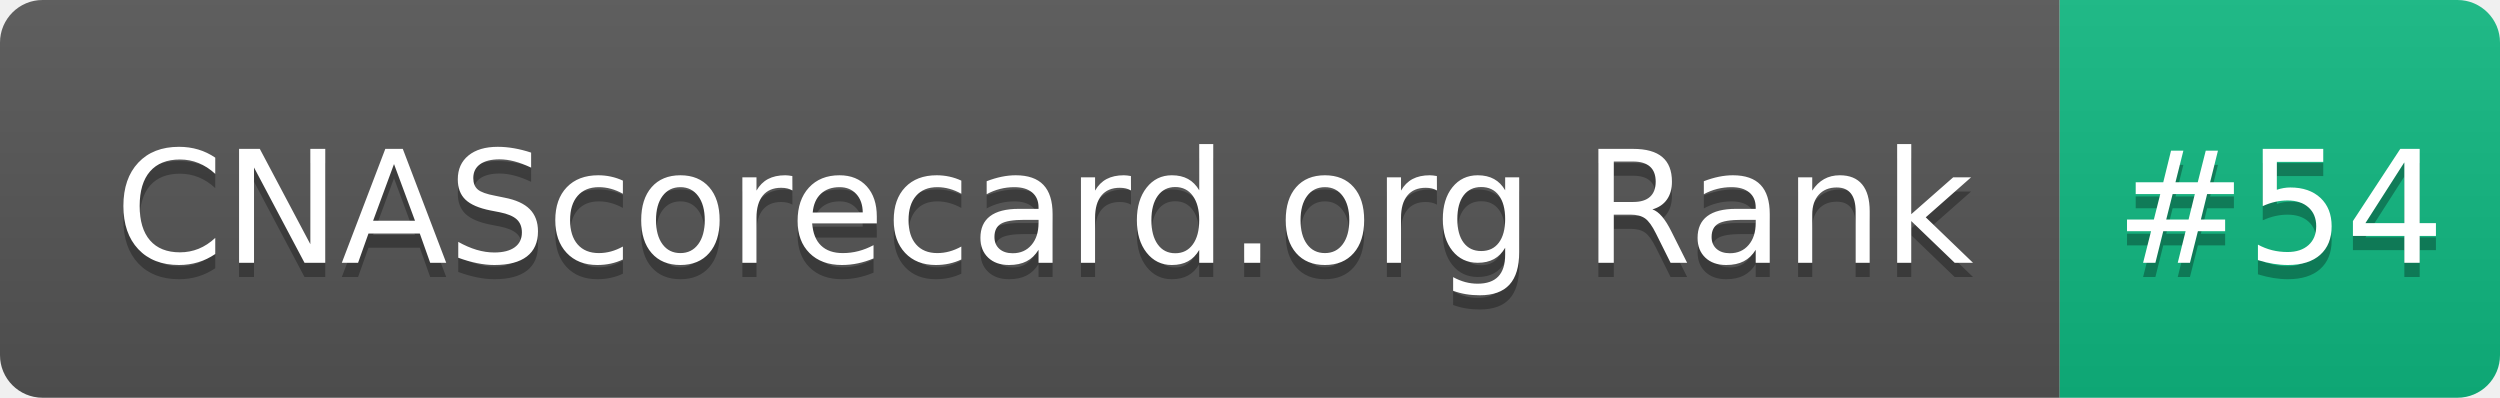
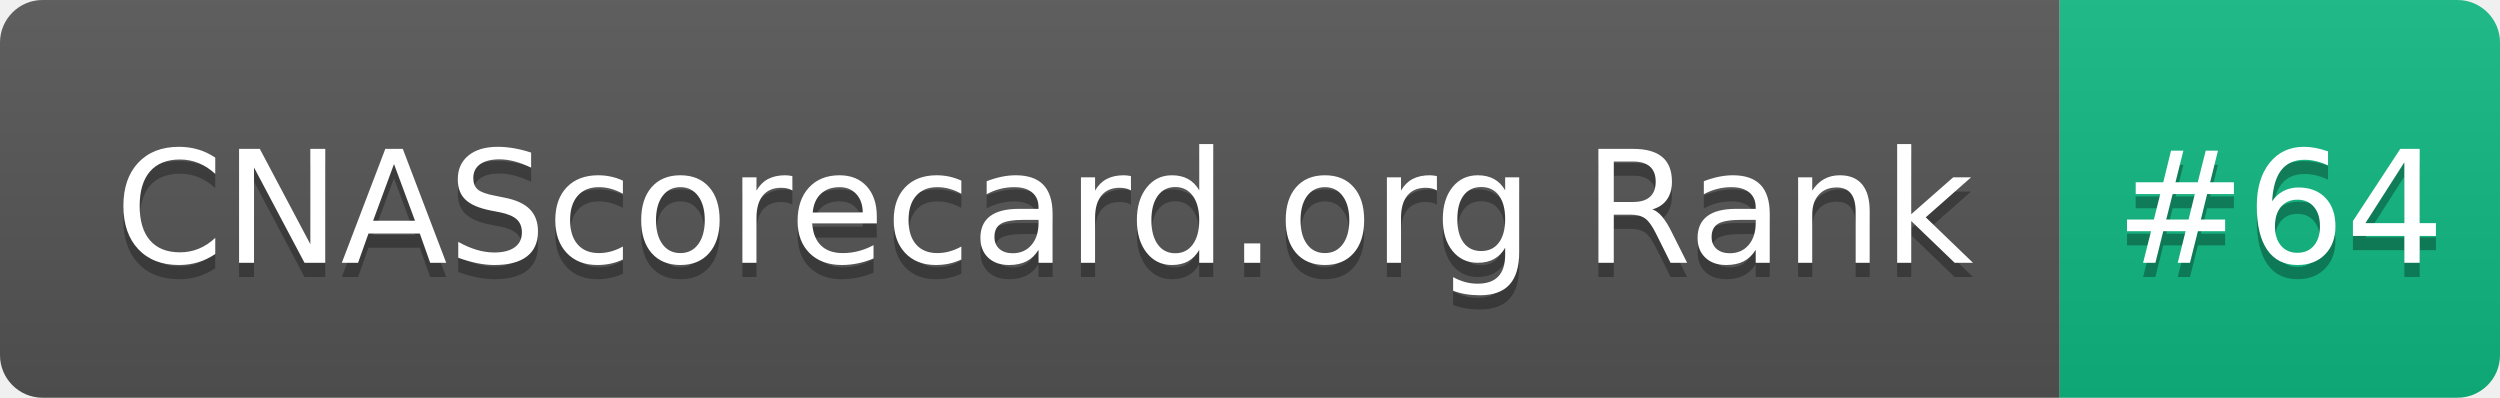
- <svg xmlns="http://www.w3.org/2000/svg" width="176" height="28" role="img" aria-label="CNAScorecard.org Rank: #54">
+ <svg xmlns="http://www.w3.org/2000/svg" width="176" height="28" role="img" aria-label="CNAScorecard.org Rank: #64">
  <linearGradient id="s" x2="0" y2="100%">
    <stop offset="0" stop-color="#bbb" stop-opacity=".1" />
    <stop offset="1" stop-opacity=".1" />
  </linearGradient>
  <clipPath id="r">
    <rect width="176" height="28" rx="3" fill="#fff" />
  </clipPath>
  <g clip-path="url(#r)">
    <rect width="145" height="28" fill="#555" />
    <rect x="145" width="31" height="28" fill="#10B981" />
    <rect width="176" height="28" fill="url(#s)" />
  </g>
  <g fill="#fff" text-anchor="middle" font-family="Verdana,Geneva,DejaVu Sans,sans-serif" text-rendering="geometricPrecision" font-size="110">
    <text aria-hidden="true" x="735" y="195" fill="#010101" fill-opacity=".3" transform="scale(.1)" textLength="1350">CNAScorecard.org Rank</text>
    <text x="735" y="185" transform="scale(.1)" fill="#fff" textLength="1350">CNAScorecard.org Rank</text>
-     <text aria-hidden="true" x="1605" y="195" fill="#010101" fill-opacity=".3" transform="scale(.1)" textLength="210">#54</text>
-     <text x="1605" y="185" transform="scale(.1)" fill="#fff" textLength="210">#54</text>
+     <text aria-hidden="true" x="1605" y="195" fill="#010101" fill-opacity=".3" transform="scale(.1)" textLength="210">#64</text>
+     <text x="1605" y="185" transform="scale(.1)" fill="#fff" textLength="210">#64</text>
  </g>
</svg>
